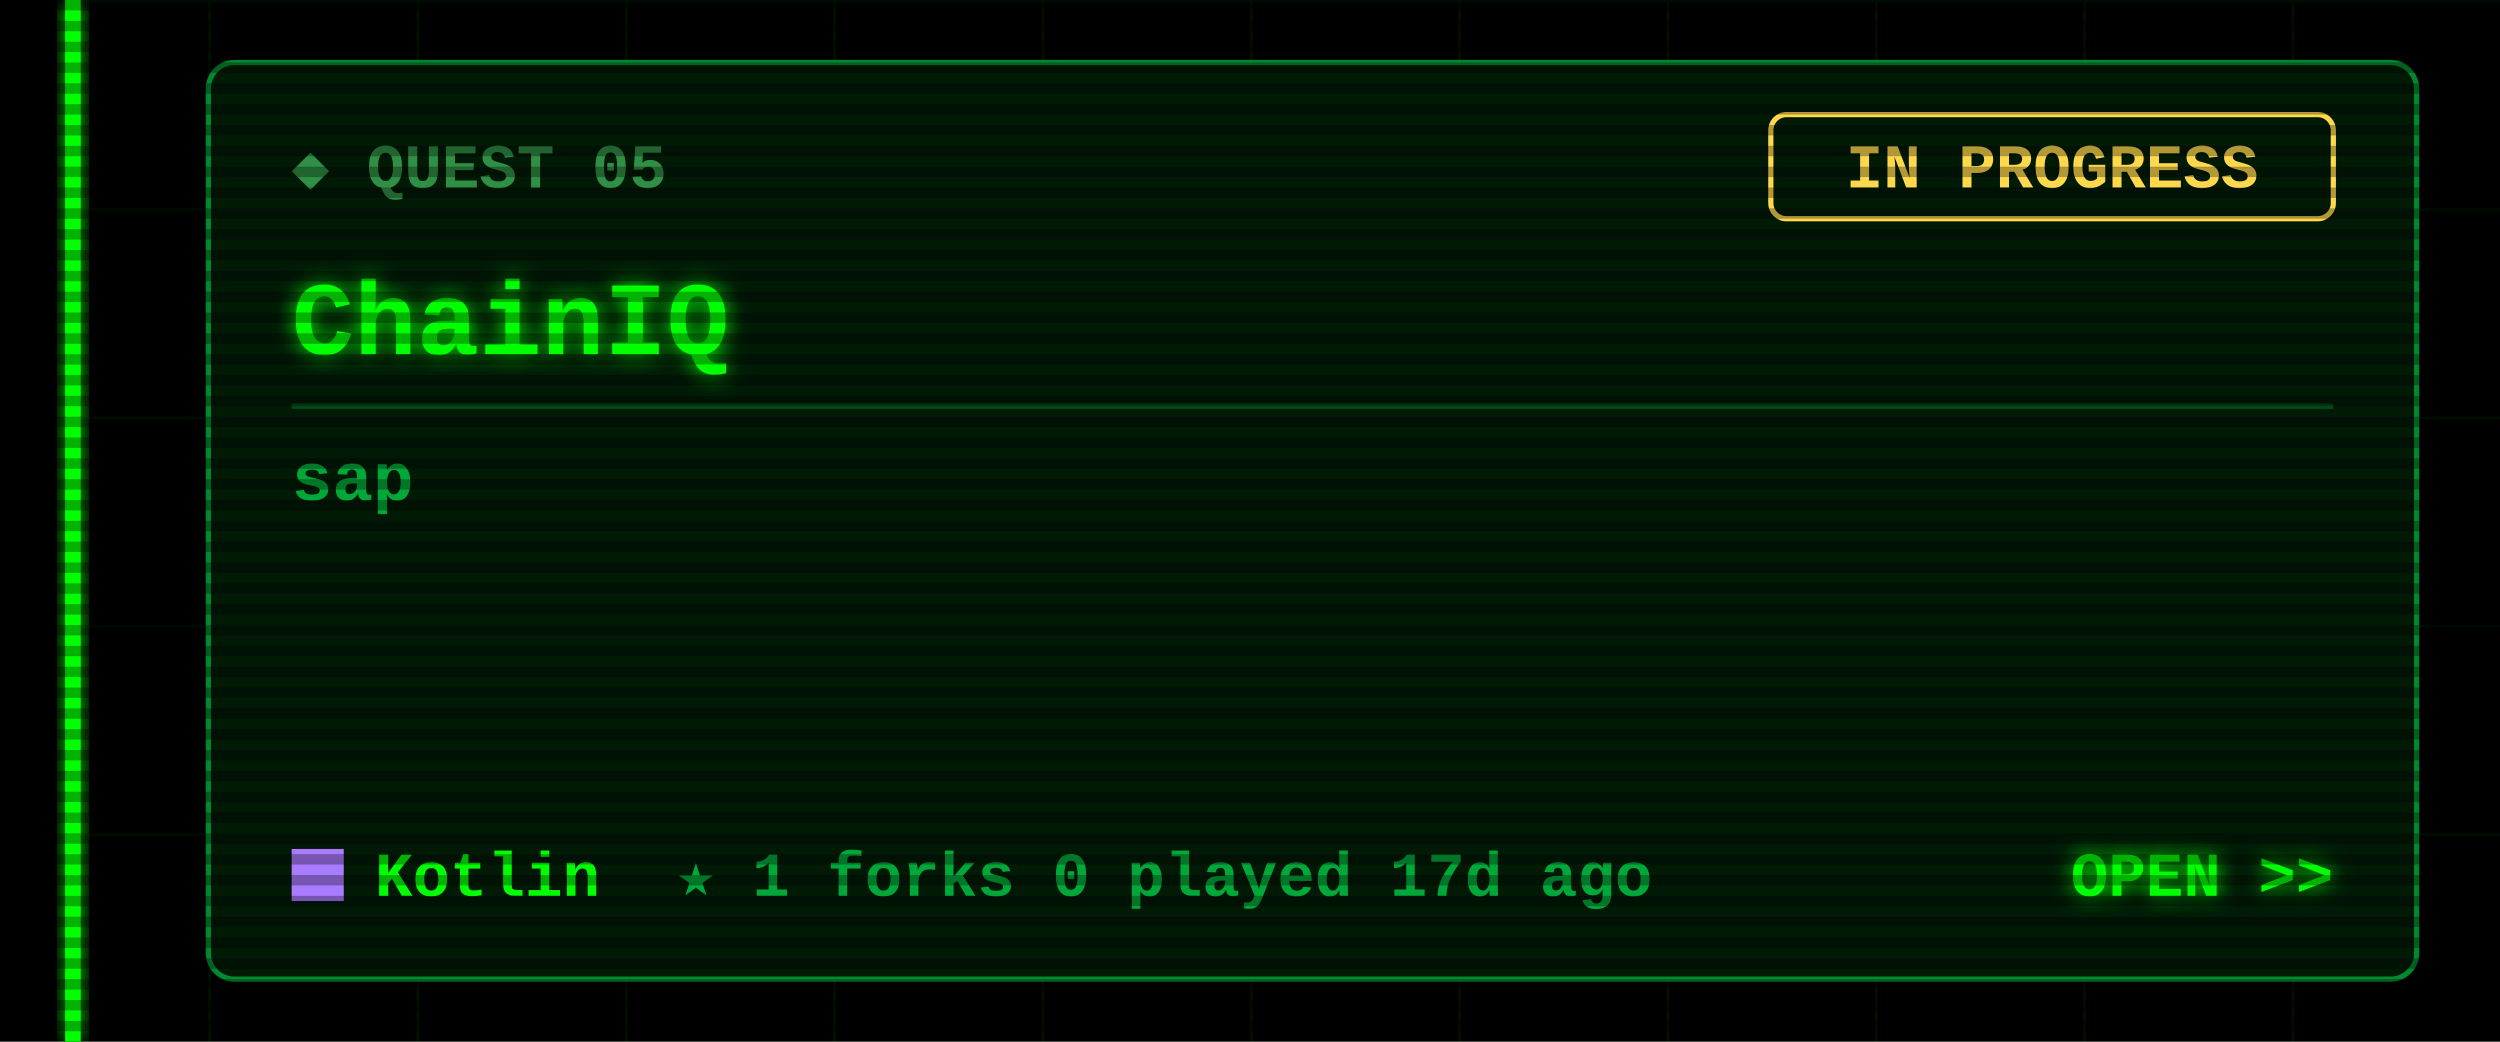
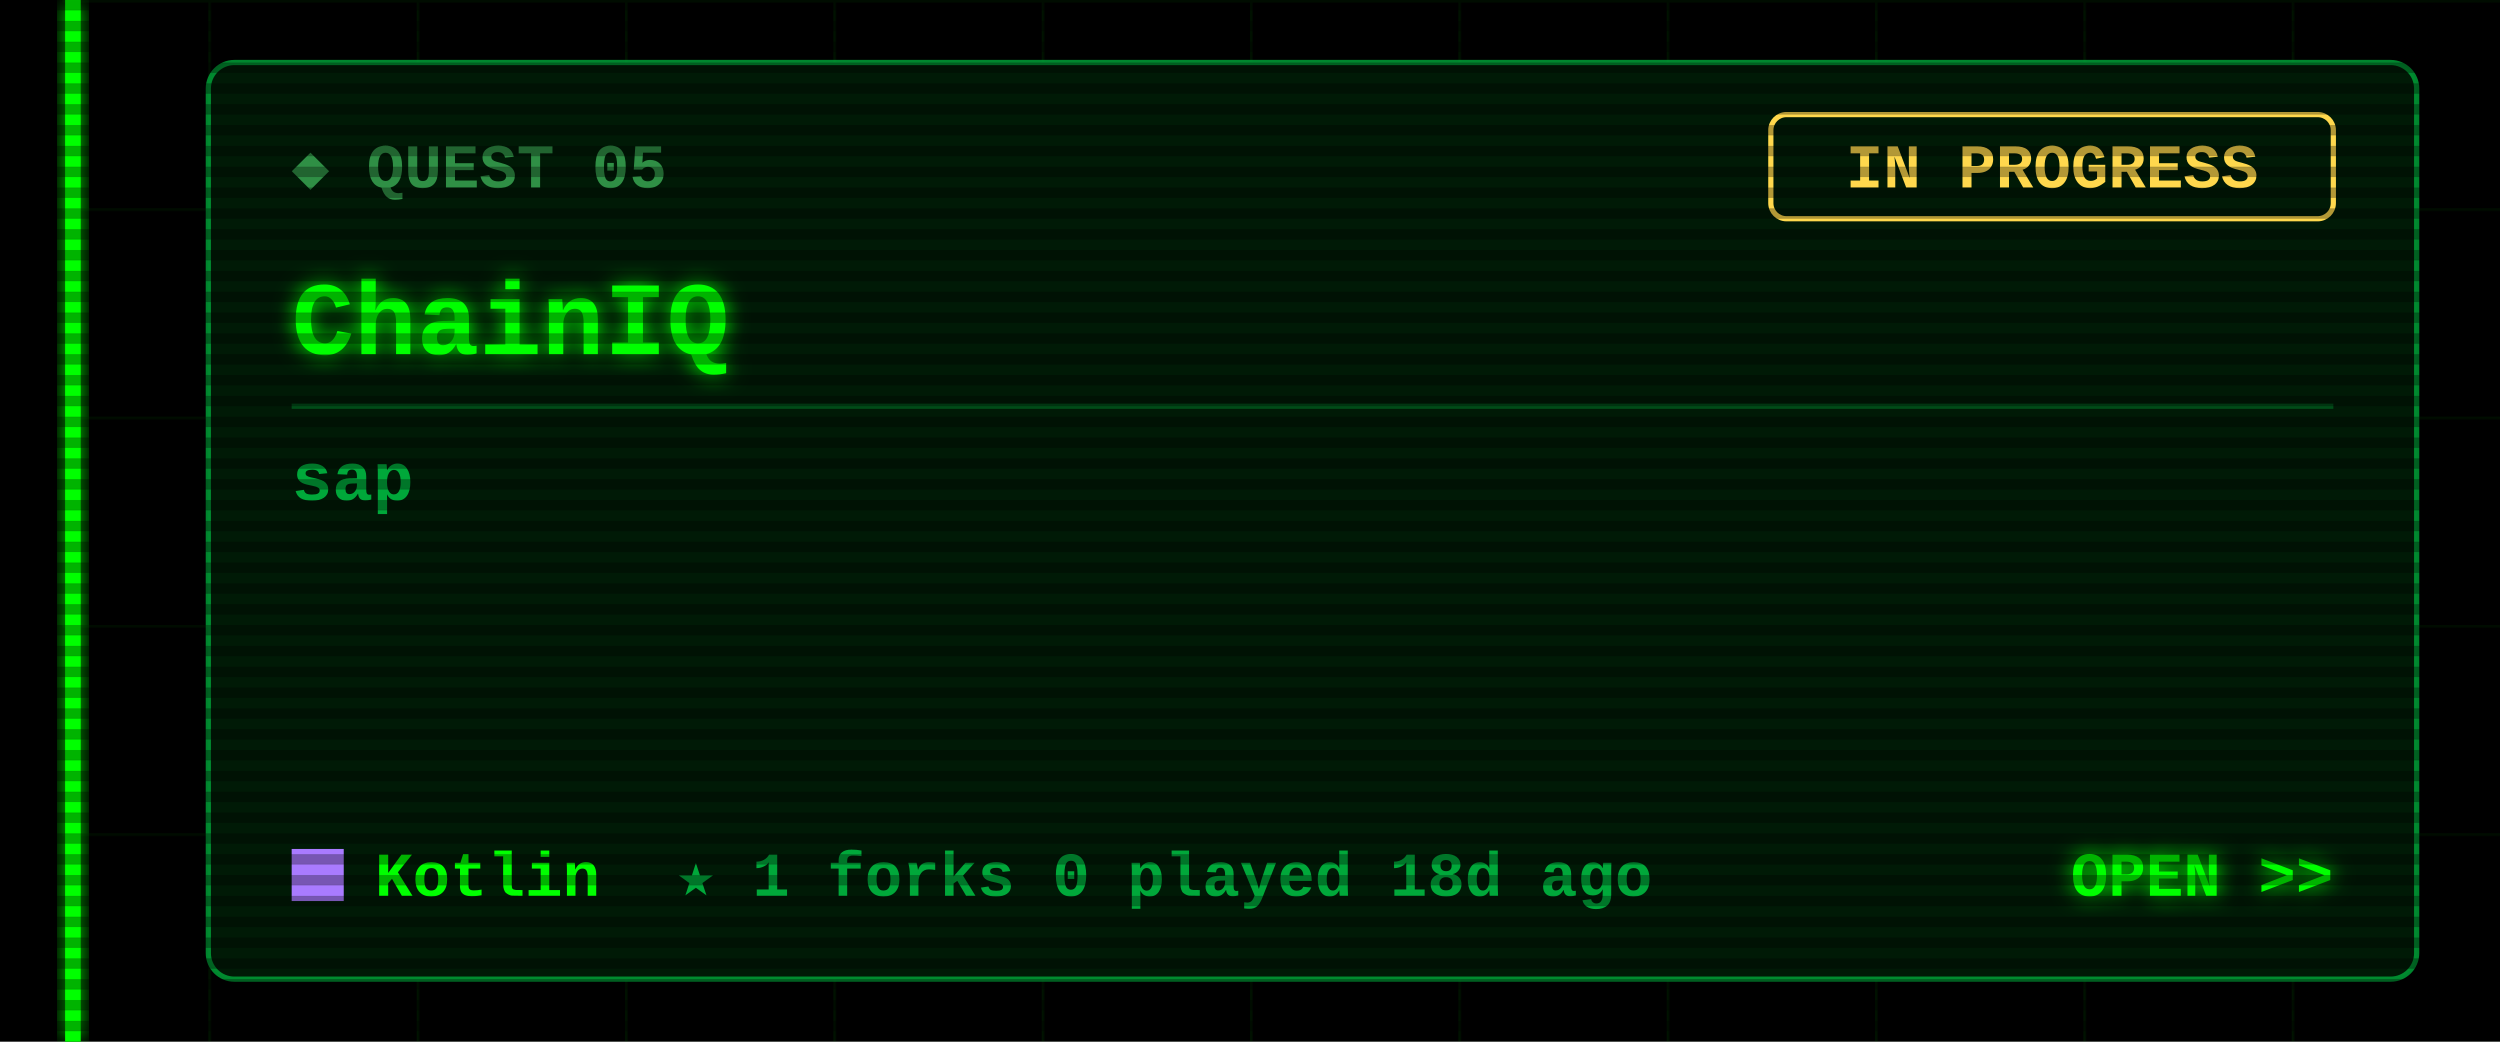
<svg xmlns="http://www.w3.org/2000/svg" width="480" height="200" viewBox="0 0 480 200">
  <defs>
    <filter id="glow" x="-50%" y="-50%" width="200%" height="200%">
      <feGaussianBlur stdDeviation="2" result="b" />
      <feMerge>
        <feMergeNode in="b" />
        <feMergeNode in="SourceGraphic" />
      </feMerge>
    </filter>
    <pattern id="grid" width="40" height="40" patternUnits="userSpaceOnUse">
      <path d="M40 0H0V40" fill="none" stroke="#00FF00" stroke-opacity=".07" />
    </pattern>
    <pattern id="scan" width="4" height="4" patternUnits="userSpaceOnUse">
      <rect width="4" height="2" fill="#000" fill-opacity=".3" />
    </pattern>
  </defs>
  <style>
  text{font-family:"Courier New",Consolas,"DejaVu Sans Mono",monospace;font-weight:700;white-space:pre}
  .ui{font-size:15px} .lbl{font-size:12px} .sm{font-size:13px} .big{font-size:20px} .xl{font-size:22px}
  .flick{animation:f 7s infinite} @keyframes f{0%,95%,100%{opacity:1}96%{opacity:.6}97%{opacity:1} }
  .pulse{animation:p 1.6s ease-in-out infinite} @keyframes p{0%,100%{opacity:.35}50%{opacity:1} }
  .blink{animation:b 1s step-end infinite} @keyframes b{50%{opacity:0} }
</style>
  <rect width="480" height="200" fill="#000" />
  <rect x="12" width="468" height="200" fill="url(#grid)" />
  <g class="flick" filter="url(#glow)" pointer-events="none">
    <rect x="12.5" y="0" width="3" height="200" fill="#00FF00" />
  </g>
  <rect x="40" y="12" width="424" height="176" rx="5" fill="#001a06" stroke="#00a83a" stroke-opacity=".8" />
  <text class="lbl" x="56" y="36" fill="#2f8f45">◆ QUEST 05</text>
  <rect x="340" y="22" width="108" height="20" rx="3" fill="none" stroke="#ffd84d" />
  <text class="lbl" x="394" y="36" fill="#ffd84d" text-anchor="middle">IN PROGRESS</text>
  <text class="big" x="56" y="68" fill="#00FF00" filter="url(#glow)">ChainIQ</text>
  <line x1="56" y1="78" x2="448" y2="78" stroke="#00a83a" stroke-opacity=".35" />
  <text class="sm" x="56" y="96" fill="#00a83a">sap</text>
  <rect x="56" y="163" width="10" height="10" fill="#A97BFF" />
  <text class="lbl" x="72" y="172" fill="#00FF00">Kotlin</text>
-   <text class="lbl" x="130" y="172" fill="#00a83a">★ 1   forks 0   played 17d ago</text>
+   <text class="lbl" x="130" y="172" fill="#00a83a">★ 1   forks 0   played 18d ago</text>
  <text class="lbl" x="448" y="172" fill="#00FF00" text-anchor="end" filter="url(#glow)">OPEN &gt;&gt;</text>
  <rect width="480" height="200" fill="url(#scan)" pointer-events="none" />
</svg>
